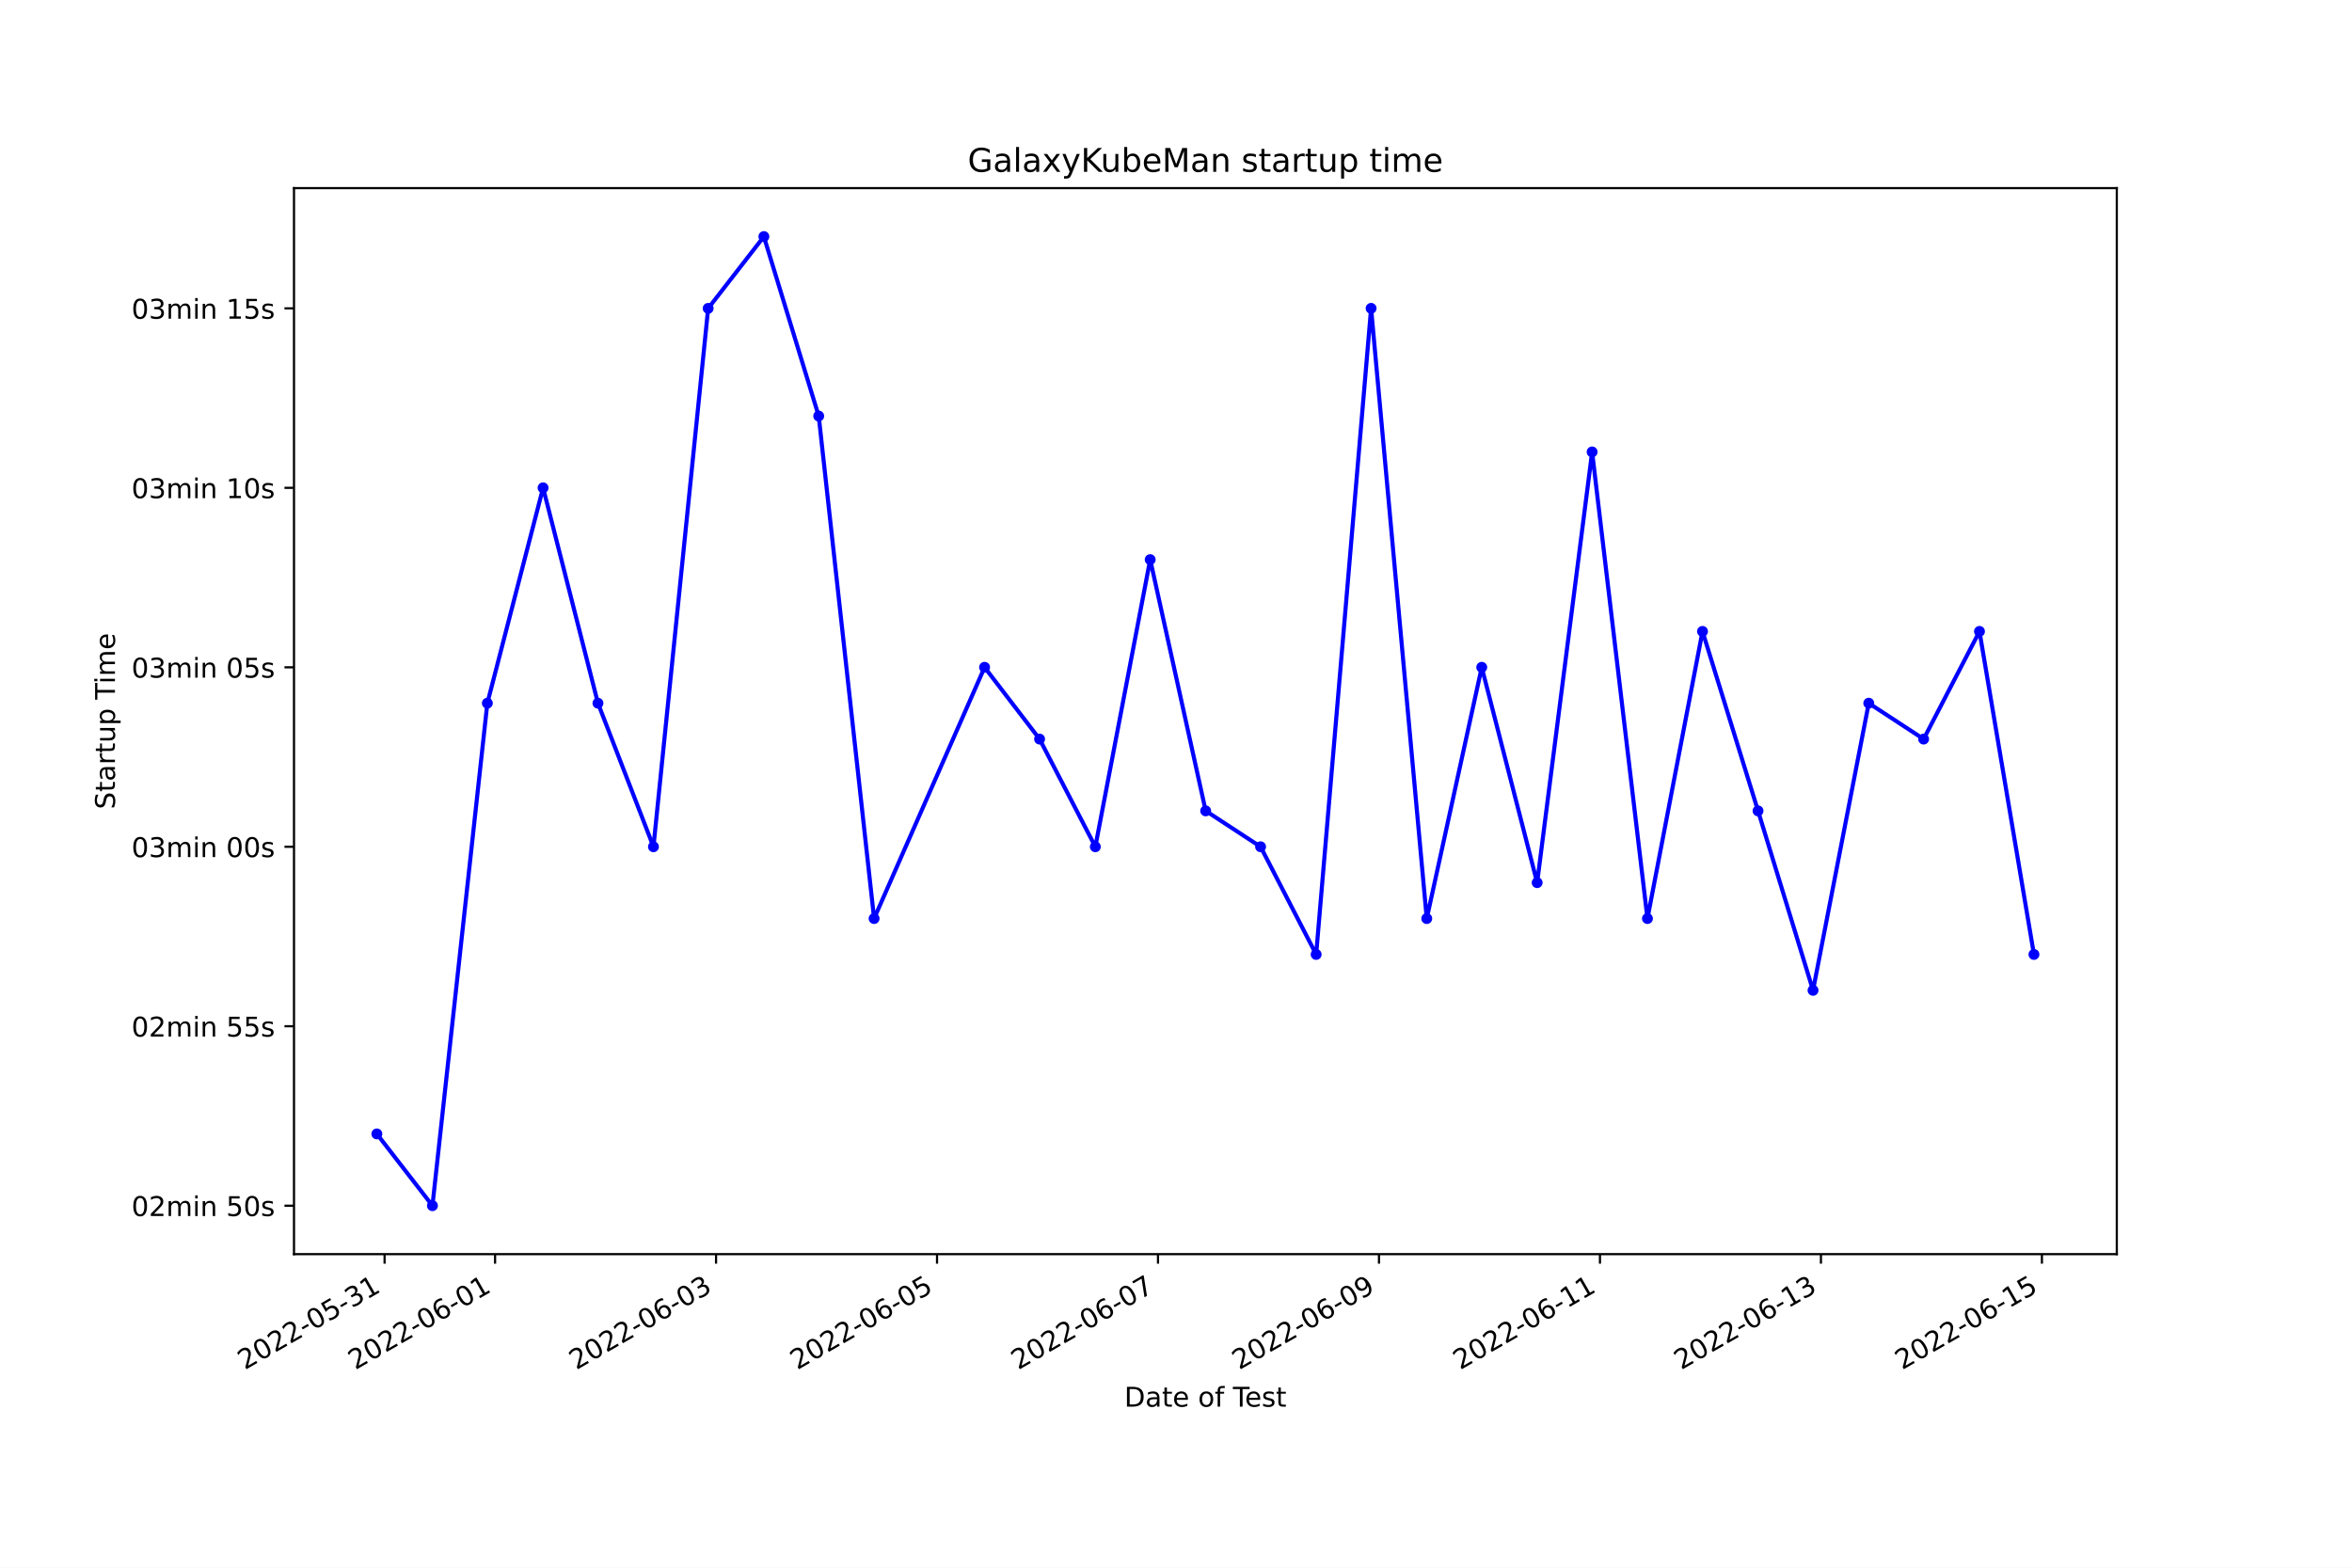
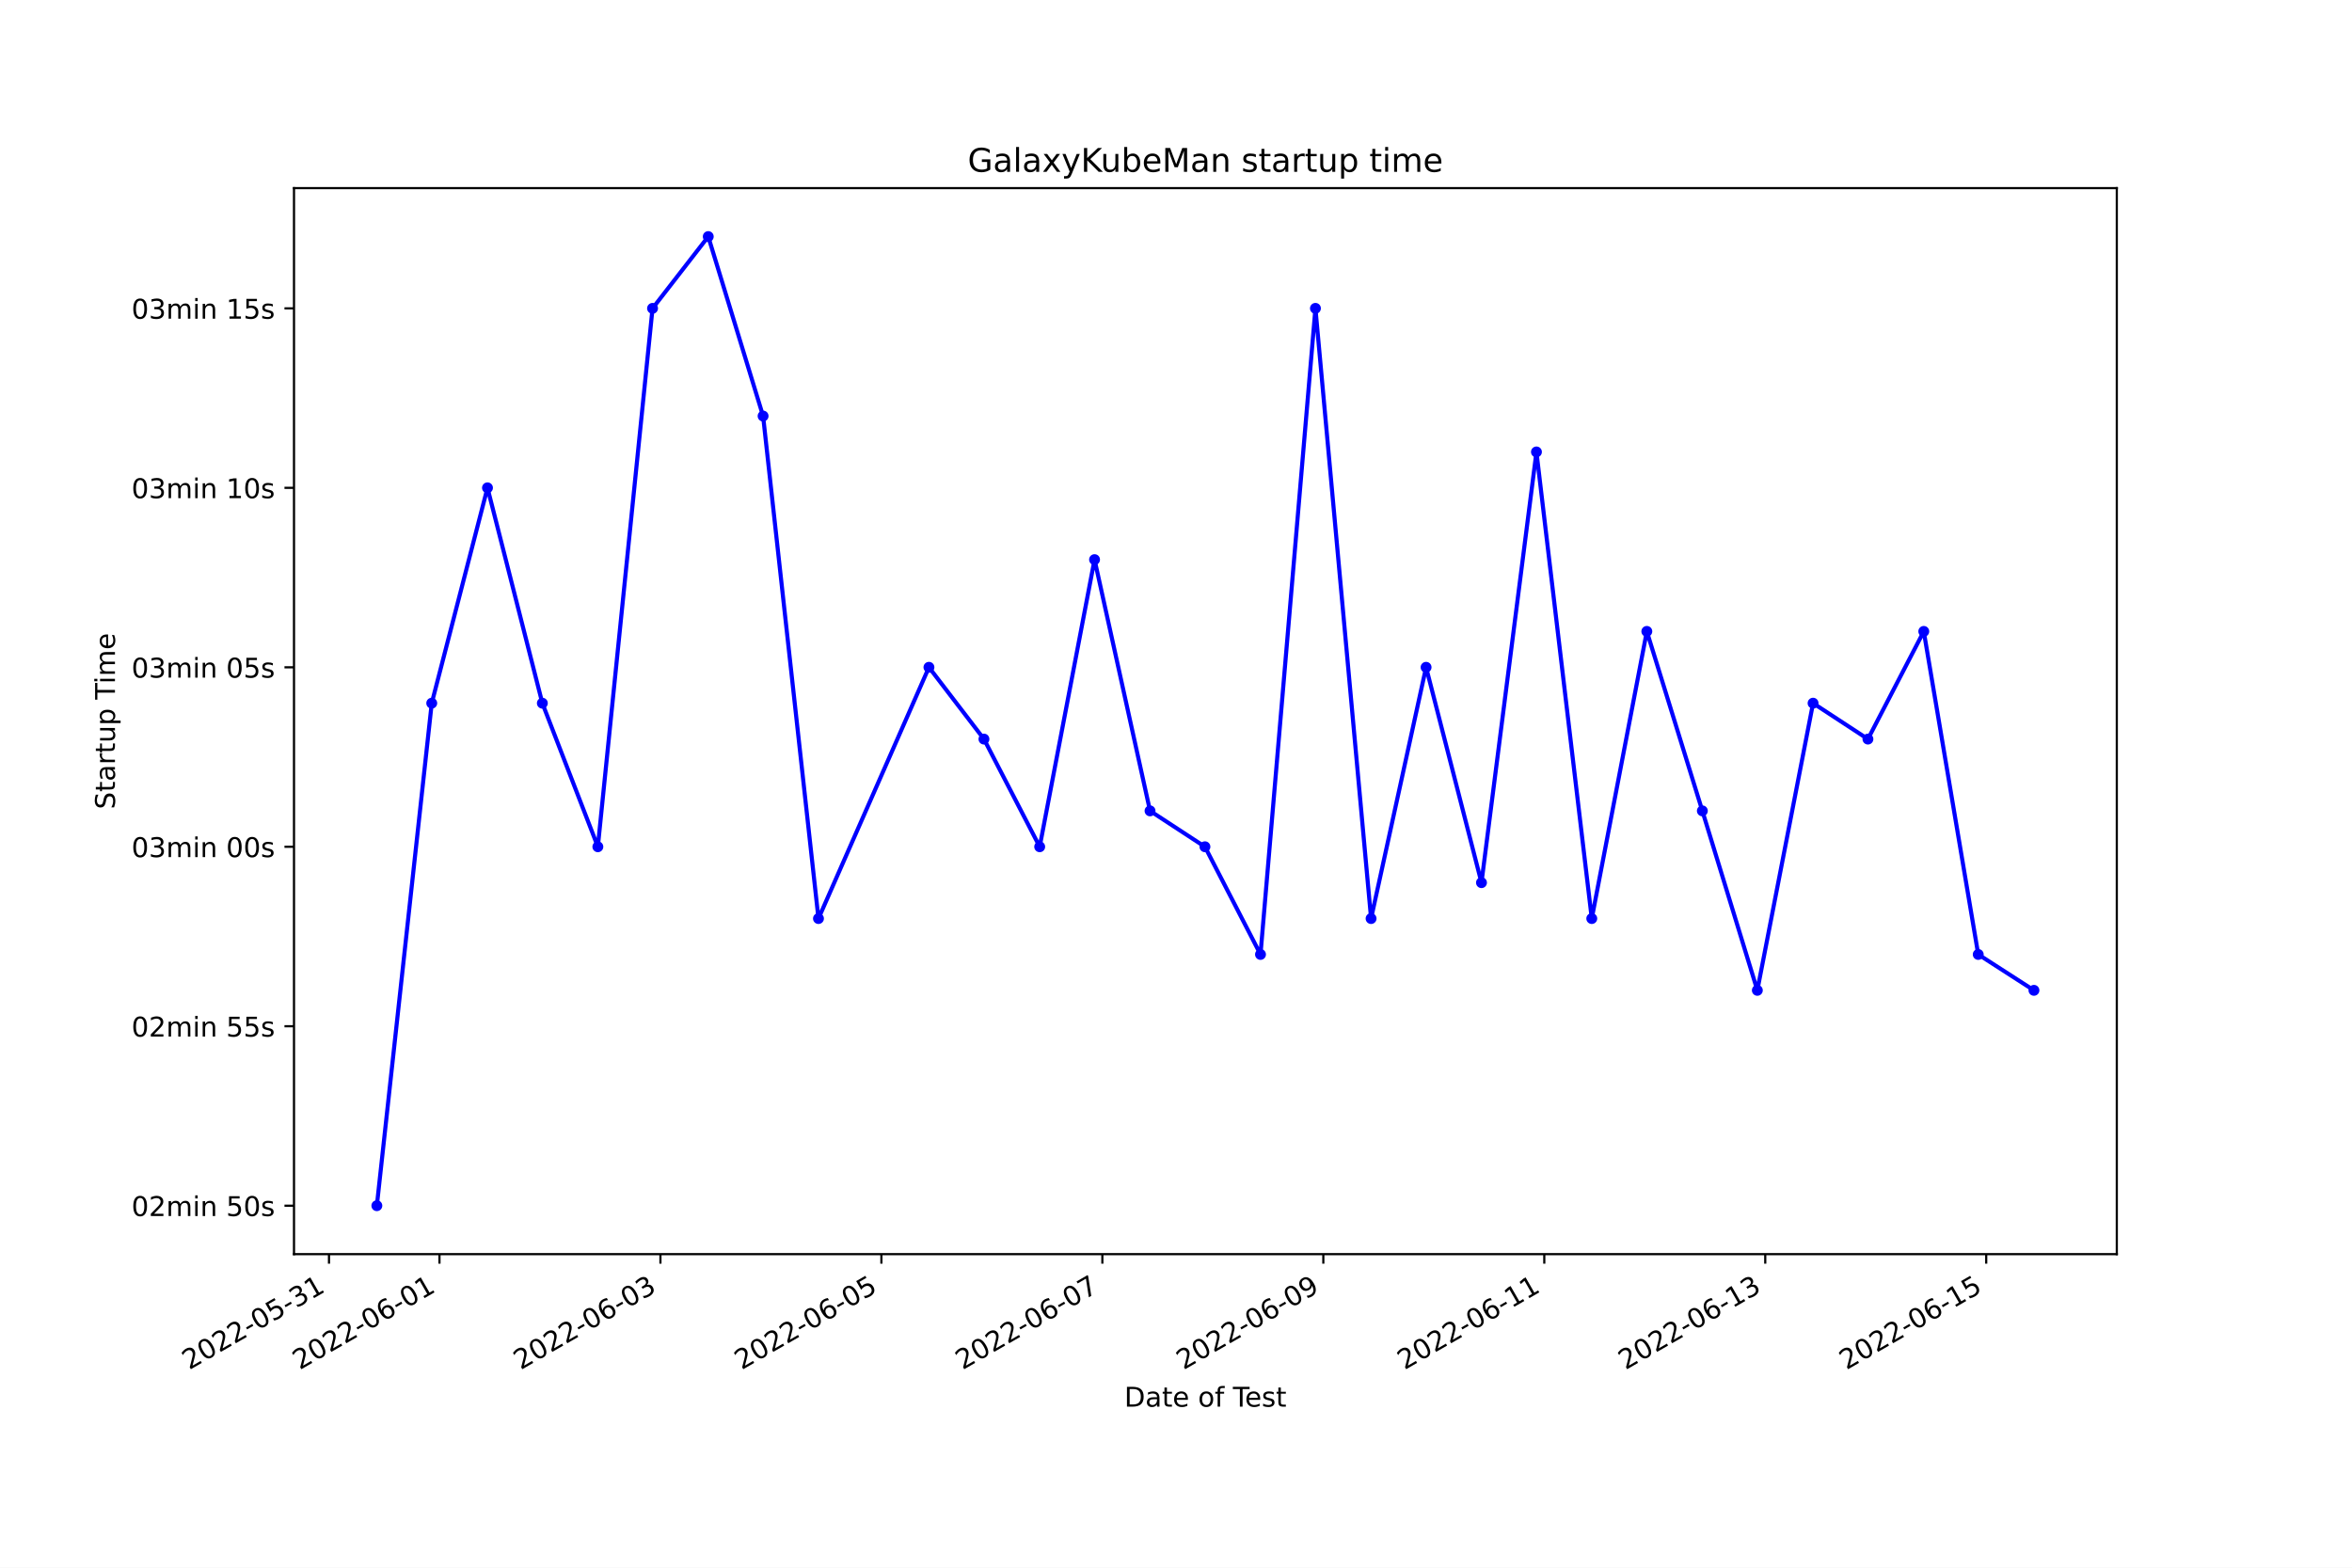
<svg xmlns="http://www.w3.org/2000/svg" xmlns:xlink="http://www.w3.org/1999/xlink" width="864pt" height="576pt" viewBox="0 0 864 576" version="1.1">
  <defs>
    <style type="text/css">*{stroke-linejoin: round; stroke-linecap: butt}</style>
  </defs>
  <g id="figure_1">
    <g id="patch_1">
      <path d="M 0 576  L 864 576  L 864 0  L 0 0  z " style="fill: #ffffff" />
    </g>
    <g id="axes_1">
      <g id="patch_2">
        <path d="M 108 460.8  L 777.6 460.8  L 777.6 69.12  L 108 69.12  z " style="fill: #ffffff" />
      </g>
      <g id="matplotlib.axis_1">
        <g id="xtick_1">
          <g id="line2d_1">
            <defs>
-               <path id="m16946f6163" d="M 0 0  L 0 3.5  " style="stroke: #000000; stroke-width: 0.8" />
+               <path id="m406ea14a01" d="M 0 0  L 0 3.5  " style="stroke: #000000; stroke-width: 0.8" />
            </defs>
            <g>
-               <use xlink:href="#m16946f6163" x="141.277" y="460.8" style="stroke: #000000; stroke-width: 0.8" />
+               <use xlink:href="#m406ea14a01" x="120.855" y="460.8" style="stroke: #000000; stroke-width: 0.8" />
            </g>
          </g>
          <g id="text_1">
-             <g transform="translate(89.90711 503.4383)rotate(-30)scale(0.1 -0.1)">
+             <g transform="translate(69.48528 503.4383)rotate(-30)scale(0.1 -0.1)">
              <defs>
                <path id="DejaVuSans-32" d="M 1228 531  L 3431 531  L 3431 0  L 469 0  L 469 531  Q 828 903 1448 1529  Q 2069 2156 2228 2338  Q 2531 2678 2651 2914  Q 2772 3150 2772 3378  Q 2772 3750 2511 3984  Q 2250 4219 1831 4219  Q 1534 4219 1204 4116  Q 875 4013 500 3803  L 500 4441  Q 881 4594 1212 4672  Q 1544 4750 1819 4750  Q 2544 4750 2975 4387  Q 3406 4025 3406 3419  Q 3406 3131 3298 2873  Q 3191 2616 2906 2266  Q 2828 2175 2409 1742  Q 1991 1309 1228 531  z " transform="scale(0.015625)" />
                <path id="DejaVuSans-30" d="M 2034 4250  Q 1547 4250 1301 3770  Q 1056 3291 1056 2328  Q 1056 1369 1301 889  Q 1547 409 2034 409  Q 2525 409 2770 889  Q 3016 1369 3016 2328  Q 3016 3291 2770 3770  Q 2525 4250 2034 4250  z M 2034 4750  Q 2819 4750 3233 4129  Q 3647 3509 3647 2328  Q 3647 1150 3233 529  Q 2819 -91 2034 -91  Q 1250 -91 836 529  Q 422 1150 422 2328  Q 422 3509 836 4129  Q 1250 4750 2034 4750  z " transform="scale(0.015625)" />
                <path id="DejaVuSans-2d" d="M 313 2009  L 1997 2009  L 1997 1497  L 313 1497  L 313 2009  z " transform="scale(0.015625)" />
                <path id="DejaVuSans-35" d="M 691 4666  L 3169 4666  L 3169 4134  L 1269 4134  L 1269 2991  Q 1406 3038 1543 3061  Q 1681 3084 1819 3084  Q 2600 3084 3056 2656  Q 3513 2228 3513 1497  Q 3513 744 3044 326  Q 2575 -91 1722 -91  Q 1428 -91 1123 -41  Q 819 9 494 109  L 494 744  Q 775 591 1075 516  Q 1375 441 1709 441  Q 2250 441 2565 725  Q 2881 1009 2881 1497  Q 2881 1984 2565 2268  Q 2250 2553 1709 2553  Q 1456 2553 1204 2497  Q 953 2441 691 2322  L 691 4666  z " transform="scale(0.015625)" />
                <path id="DejaVuSans-33" d="M 2597 2516  Q 3050 2419 3304 2112  Q 3559 1806 3559 1356  Q 3559 666 3084 287  Q 2609 -91 1734 -91  Q 1441 -91 1130 -33  Q 819 25 488 141  L 488 750  Q 750 597 1062 519  Q 1375 441 1716 441  Q 2309 441 2620 675  Q 2931 909 2931 1356  Q 2931 1769 2642 2001  Q 2353 2234 1838 2234  L 1294 2234  L 1294 2753  L 1863 2753  Q 2328 2753 2575 2939  Q 2822 3125 2822 3475  Q 2822 3834 2567 4026  Q 2313 4219 1838 4219  Q 1578 4219 1281 4162  Q 984 4106 628 3988  L 628 4550  Q 988 4650 1302 4700  Q 1616 4750 1894 4750  Q 2613 4750 3031 4423  Q 3450 4097 3450 3541  Q 3450 3153 3228 2886  Q 3006 2619 2597 2516  z " transform="scale(0.015625)" />
                <path id="DejaVuSans-31" d="M 794 531  L 1825 531  L 1825 4091  L 703 3866  L 703 4441  L 1819 4666  L 2450 4666  L 2450 531  L 3481 531  L 3481 0  L 794 0  L 794 531  z " transform="scale(0.015625)" />
              </defs>
              <use xlink:href="#DejaVuSans-32" />
              <use xlink:href="#DejaVuSans-30" x="63.623" />
              <use xlink:href="#DejaVuSans-32" x="127.246" />
              <use xlink:href="#DejaVuSans-32" x="190.869" />
              <use xlink:href="#DejaVuSans-2d" x="254.492" />
              <use xlink:href="#DejaVuSans-30" x="290.576" />
              <use xlink:href="#DejaVuSans-35" x="354.199" />
              <use xlink:href="#DejaVuSans-2d" x="417.822" />
              <use xlink:href="#DejaVuSans-33" x="453.906" />
              <use xlink:href="#DejaVuSans-31" x="517.529" />
            </g>
          </g>
        </g>
        <g id="xtick_2">
          <g id="line2d_2">
            <g>
-               <use xlink:href="#m16946f6163" x="181.864" y="460.8" style="stroke: #000000; stroke-width: 0.8" />
+               <use xlink:href="#m406ea14a01" x="161.44" y="460.8" style="stroke: #000000; stroke-width: 0.8" />
            </g>
          </g>
          <g id="text_2">
-             <g transform="translate(130.4948 503.4383)rotate(-30)scale(0.1 -0.1)">
+             <g transform="translate(110.0702 503.4383)rotate(-30)scale(0.1 -0.1)">
              <defs>
                <path id="DejaVuSans-36" d="M 2113 2584  Q 1688 2584 1439 2293  Q 1191 2003 1191 1497  Q 1191 994 1439 701  Q 1688 409 2113 409  Q 2538 409 2786 701  Q 3034 994 3034 1497  Q 3034 2003 2786 2293  Q 2538 2584 2113 2584  z M 3366 4563  L 3366 3988  Q 3128 4100 2886 4159  Q 2644 4219 2406 4219  Q 1781 4219 1451 3797  Q 1122 3375 1075 2522  Q 1259 2794 1537 2939  Q 1816 3084 2150 3084  Q 2853 3084 3261 2657  Q 3669 2231 3669 1497  Q 3669 778 3244 343  Q 2819 -91 2113 -91  Q 1303 -91 875 529  Q 447 1150 447 2328  Q 447 3434 972 4092  Q 1497 4750 2381 4750  Q 2619 4750 2861 4703  Q 3103 4656 3366 4563  z " transform="scale(0.015625)" />
              </defs>
              <use xlink:href="#DejaVuSans-32" />
              <use xlink:href="#DejaVuSans-30" x="63.623" />
              <use xlink:href="#DejaVuSans-32" x="127.246" />
              <use xlink:href="#DejaVuSans-32" x="190.869" />
              <use xlink:href="#DejaVuSans-2d" x="254.492" />
              <use xlink:href="#DejaVuSans-30" x="290.576" />
              <use xlink:href="#DejaVuSans-36" x="354.199" />
              <use xlink:href="#DejaVuSans-2d" x="417.822" />
              <use xlink:href="#DejaVuSans-30" x="453.906" />
              <use xlink:href="#DejaVuSans-31" x="517.529" />
            </g>
          </g>
        </g>
        <g id="xtick_3">
          <g id="line2d_3">
            <g>
-               <use xlink:href="#m16946f6163" x="263.04" y="460.8" style="stroke: #000000; stroke-width: 0.8" />
+               <use xlink:href="#m406ea14a01" x="242.609" y="460.8" style="stroke: #000000; stroke-width: 0.8" />
            </g>
          </g>
          <g id="text_3">
-             <g transform="translate(211.6702 503.4383)rotate(-30)scale(0.1 -0.1)">
+             <g transform="translate(191.24 503.4383)rotate(-30)scale(0.1 -0.1)">
              <use xlink:href="#DejaVuSans-32" />
              <use xlink:href="#DejaVuSans-30" x="63.623" />
              <use xlink:href="#DejaVuSans-32" x="127.246" />
              <use xlink:href="#DejaVuSans-32" x="190.869" />
              <use xlink:href="#DejaVuSans-2d" x="254.492" />
              <use xlink:href="#DejaVuSans-30" x="290.576" />
              <use xlink:href="#DejaVuSans-36" x="354.199" />
              <use xlink:href="#DejaVuSans-2d" x="417.822" />
              <use xlink:href="#DejaVuSans-30" x="453.906" />
              <use xlink:href="#DejaVuSans-33" x="517.529" />
            </g>
          </g>
        </g>
        <g id="xtick_4">
          <g id="line2d_4">
            <g>
-               <use xlink:href="#m16946f6163" x="344.215" y="460.8" style="stroke: #000000; stroke-width: 0.8" />
+               <use xlink:href="#m406ea14a01" x="323.779" y="460.8" style="stroke: #000000; stroke-width: 0.8" />
            </g>
          </g>
          <g id="text_4">
-             <g transform="translate(292.8456 503.4383)rotate(-30)scale(0.1 -0.1)">
+             <g transform="translate(272.4099 503.4383)rotate(-30)scale(0.1 -0.1)">
              <use xlink:href="#DejaVuSans-32" />
              <use xlink:href="#DejaVuSans-30" x="63.623" />
              <use xlink:href="#DejaVuSans-32" x="127.246" />
              <use xlink:href="#DejaVuSans-32" x="190.869" />
              <use xlink:href="#DejaVuSans-2d" x="254.492" />
              <use xlink:href="#DejaVuSans-30" x="290.576" />
              <use xlink:href="#DejaVuSans-36" x="354.199" />
              <use xlink:href="#DejaVuSans-2d" x="417.822" />
              <use xlink:href="#DejaVuSans-30" x="453.906" />
              <use xlink:href="#DejaVuSans-35" x="517.529" />
            </g>
          </g>
        </g>
        <g id="xtick_5">
          <g id="line2d_5">
            <g>
-               <use xlink:href="#m16946f6163" x="425.391" y="460.8" style="stroke: #000000; stroke-width: 0.8" />
+               <use xlink:href="#m406ea14a01" x="404.949" y="460.8" style="stroke: #000000; stroke-width: 0.8" />
            </g>
          </g>
          <g id="text_5">
-             <g transform="translate(374.0211 503.4383)rotate(-30)scale(0.1 -0.1)">
+             <g transform="translate(353.5797 503.4383)rotate(-30)scale(0.1 -0.1)">
              <defs>
                <path id="DejaVuSans-37" d="M 525 4666  L 3525 4666  L 3525 4397  L 1831 0  L 1172 0  L 2766 4134  L 525 4134  L 525 4666  z " transform="scale(0.015625)" />
              </defs>
              <use xlink:href="#DejaVuSans-32" />
              <use xlink:href="#DejaVuSans-30" x="63.623" />
              <use xlink:href="#DejaVuSans-32" x="127.246" />
              <use xlink:href="#DejaVuSans-32" x="190.869" />
              <use xlink:href="#DejaVuSans-2d" x="254.492" />
              <use xlink:href="#DejaVuSans-30" x="290.576" />
              <use xlink:href="#DejaVuSans-36" x="354.199" />
              <use xlink:href="#DejaVuSans-2d" x="417.822" />
              <use xlink:href="#DejaVuSans-30" x="453.906" />
              <use xlink:href="#DejaVuSans-37" x="517.529" />
            </g>
          </g>
        </g>
        <g id="xtick_6">
          <g id="line2d_6">
            <g>
-               <use xlink:href="#m16946f6163" x="506.566" y="460.8" style="stroke: #000000; stroke-width: 0.8" />
+               <use xlink:href="#m406ea14a01" x="486.119" y="460.8" style="stroke: #000000; stroke-width: 0.8" />
            </g>
          </g>
          <g id="text_6">
-             <g transform="translate(455.1965 503.4383)rotate(-30)scale(0.1 -0.1)">
+             <g transform="translate(434.7495 503.4383)rotate(-30)scale(0.1 -0.1)">
              <defs>
                <path id="DejaVuSans-39" d="M 703 97  L 703 672  Q 941 559 1184 500  Q 1428 441 1663 441  Q 2288 441 2617 861  Q 2947 1281 2994 2138  Q 2813 1869 2534 1725  Q 2256 1581 1919 1581  Q 1219 1581 811 2004  Q 403 2428 403 3163  Q 403 3881 828 4315  Q 1253 4750 1959 4750  Q 2769 4750 3195 4129  Q 3622 3509 3622 2328  Q 3622 1225 3098 567  Q 2575 -91 1691 -91  Q 1453 -91 1209 -44  Q 966 3 703 97  z M 1959 2075  Q 2384 2075 2632 2365  Q 2881 2656 2881 3163  Q 2881 3666 2632 3958  Q 2384 4250 1959 4250  Q 1534 4250 1286 3958  Q 1038 3666 1038 3163  Q 1038 2656 1286 2365  Q 1534 2075 1959 2075  z " transform="scale(0.015625)" />
              </defs>
              <use xlink:href="#DejaVuSans-32" />
              <use xlink:href="#DejaVuSans-30" x="63.623" />
              <use xlink:href="#DejaVuSans-32" x="127.246" />
              <use xlink:href="#DejaVuSans-32" x="190.869" />
              <use xlink:href="#DejaVuSans-2d" x="254.492" />
              <use xlink:href="#DejaVuSans-30" x="290.576" />
              <use xlink:href="#DejaVuSans-36" x="354.199" />
              <use xlink:href="#DejaVuSans-2d" x="417.822" />
              <use xlink:href="#DejaVuSans-30" x="453.906" />
              <use xlink:href="#DejaVuSans-39" x="517.529" />
            </g>
          </g>
        </g>
        <g id="xtick_7">
          <g id="line2d_7">
            <g>
-               <use xlink:href="#m16946f6163" x="587.741" y="460.8" style="stroke: #000000; stroke-width: 0.8" />
+               <use xlink:href="#m406ea14a01" x="567.289" y="460.8" style="stroke: #000000; stroke-width: 0.8" />
            </g>
          </g>
          <g id="text_7">
-             <g transform="translate(536.3719 503.4383)rotate(-30)scale(0.1 -0.1)">
+             <g transform="translate(515.9194 503.4383)rotate(-30)scale(0.1 -0.1)">
              <use xlink:href="#DejaVuSans-32" />
              <use xlink:href="#DejaVuSans-30" x="63.623" />
              <use xlink:href="#DejaVuSans-32" x="127.246" />
              <use xlink:href="#DejaVuSans-32" x="190.869" />
              <use xlink:href="#DejaVuSans-2d" x="254.492" />
              <use xlink:href="#DejaVuSans-30" x="290.576" />
              <use xlink:href="#DejaVuSans-36" x="354.199" />
              <use xlink:href="#DejaVuSans-2d" x="417.822" />
              <use xlink:href="#DejaVuSans-31" x="453.906" />
              <use xlink:href="#DejaVuSans-31" x="517.529" />
            </g>
          </g>
        </g>
        <g id="xtick_8">
          <g id="line2d_8">
            <g>
-               <use xlink:href="#m16946f6163" x="668.917" y="460.8" style="stroke: #000000; stroke-width: 0.8" />
+               <use xlink:href="#m406ea14a01" x="648.459" y="460.8" style="stroke: #000000; stroke-width: 0.8" />
            </g>
          </g>
          <g id="text_8">
-             <g transform="translate(617.5473 503.4383)rotate(-30)scale(0.1 -0.1)">
+             <g transform="translate(597.0892 503.4383)rotate(-30)scale(0.1 -0.1)">
              <use xlink:href="#DejaVuSans-32" />
              <use xlink:href="#DejaVuSans-30" x="63.623" />
              <use xlink:href="#DejaVuSans-32" x="127.246" />
              <use xlink:href="#DejaVuSans-32" x="190.869" />
              <use xlink:href="#DejaVuSans-2d" x="254.492" />
              <use xlink:href="#DejaVuSans-30" x="290.576" />
              <use xlink:href="#DejaVuSans-36" x="354.199" />
              <use xlink:href="#DejaVuSans-2d" x="417.822" />
              <use xlink:href="#DejaVuSans-31" x="453.906" />
              <use xlink:href="#DejaVuSans-33" x="517.529" />
            </g>
          </g>
        </g>
        <g id="xtick_9">
          <g id="line2d_9">
            <g>
-               <use xlink:href="#m16946f6163" x="750.092" y="460.8" style="stroke: #000000; stroke-width: 0.8" />
+               <use xlink:href="#m406ea14a01" x="729.629" y="460.8" style="stroke: #000000; stroke-width: 0.8" />
            </g>
          </g>
          <g id="text_9">
-             <g transform="translate(698.7227 503.4383)rotate(-30)scale(0.1 -0.1)">
+             <g transform="translate(678.2591 503.4383)rotate(-30)scale(0.1 -0.1)">
              <use xlink:href="#DejaVuSans-32" />
              <use xlink:href="#DejaVuSans-30" x="63.623" />
              <use xlink:href="#DejaVuSans-32" x="127.246" />
              <use xlink:href="#DejaVuSans-32" x="190.869" />
              <use xlink:href="#DejaVuSans-2d" x="254.492" />
              <use xlink:href="#DejaVuSans-30" x="290.576" />
              <use xlink:href="#DejaVuSans-36" x="354.199" />
              <use xlink:href="#DejaVuSans-2d" x="417.822" />
              <use xlink:href="#DejaVuSans-31" x="453.906" />
              <use xlink:href="#DejaVuSans-35" x="517.529" />
            </g>
          </g>
        </g>
        <g id="text_10">
          <g transform="translate(413.0063 516.8378)scale(0.1 -0.1)">
            <defs>
              <path id="DejaVuSans-44" d="M 1259 4147  L 1259 519  L 2022 519  Q 2988 519 3436 956  Q 3884 1394 3884 2338  Q 3884 3275 3436 3711  Q 2988 4147 2022 4147  L 1259 4147  z M 628 4666  L 1925 4666  Q 3281 4666 3915 4102  Q 4550 3538 4550 2338  Q 4550 1131 3912 565  Q 3275 0 1925 0  L 628 0  L 628 4666  z " transform="scale(0.015625)" />
              <path id="DejaVuSans-61" d="M 2194 1759  Q 1497 1759 1228 1600  Q 959 1441 959 1056  Q 959 750 1161 570  Q 1363 391 1709 391  Q 2188 391 2477 730  Q 2766 1069 2766 1631  L 2766 1759  L 2194 1759  z M 3341 1997  L 3341 0  L 2766 0  L 2766 531  Q 2569 213 2275 61  Q 1981 -91 1556 -91  Q 1019 -91 701 211  Q 384 513 384 1019  Q 384 1609 779 1909  Q 1175 2209 1959 2209  L 2766 2209  L 2766 2266  Q 2766 2663 2505 2880  Q 2244 3097 1772 3097  Q 1472 3097 1187 3025  Q 903 2953 641 2809  L 641 3341  Q 956 3463 1253 3523  Q 1550 3584 1831 3584  Q 2591 3584 2966 3190  Q 3341 2797 3341 1997  z " transform="scale(0.015625)" />
              <path id="DejaVuSans-74" d="M 1172 4494  L 1172 3500  L 2356 3500  L 2356 3053  L 1172 3053  L 1172 1153  Q 1172 725 1289 603  Q 1406 481 1766 481  L 2356 481  L 2356 0  L 1766 0  Q 1100 0 847 248  Q 594 497 594 1153  L 594 3053  L 172 3053  L 172 3500  L 594 3500  L 594 4494  L 1172 4494  z " transform="scale(0.015625)" />
              <path id="DejaVuSans-65" d="M 3597 1894  L 3597 1613  L 953 1613  Q 991 1019 1311 708  Q 1631 397 2203 397  Q 2534 397 2845 478  Q 3156 559 3463 722  L 3463 178  Q 3153 47 2828 -22  Q 2503 -91 2169 -91  Q 1331 -91 842 396  Q 353 884 353 1716  Q 353 2575 817 3079  Q 1281 3584 2069 3584  Q 2775 3584 3186 3129  Q 3597 2675 3597 1894  z M 3022 2063  Q 3016 2534 2758 2815  Q 2500 3097 2075 3097  Q 1594 3097 1305 2825  Q 1016 2553 972 2059  L 3022 2063  z " transform="scale(0.015625)" />
              <path id="DejaVuSans-20" transform="scale(0.015625)" />
              <path id="DejaVuSans-6f" d="M 1959 3097  Q 1497 3097 1228 2736  Q 959 2375 959 1747  Q 959 1119 1226 758  Q 1494 397 1959 397  Q 2419 397 2687 759  Q 2956 1122 2956 1747  Q 2956 2369 2687 2733  Q 2419 3097 1959 3097  z M 1959 3584  Q 2709 3584 3137 3096  Q 3566 2609 3566 1747  Q 3566 888 3137 398  Q 2709 -91 1959 -91  Q 1206 -91 779 398  Q 353 888 353 1747  Q 353 2609 779 3096  Q 1206 3584 1959 3584  z " transform="scale(0.015625)" />
              <path id="DejaVuSans-66" d="M 2375 4863  L 2375 4384  L 1825 4384  Q 1516 4384 1395 4259  Q 1275 4134 1275 3809  L 1275 3500  L 2222 3500  L 2222 3053  L 1275 3053  L 1275 0  L 697 0  L 697 3053  L 147 3053  L 147 3500  L 697 3500  L 697 3744  Q 697 4328 969 4595  Q 1241 4863 1831 4863  L 2375 4863  z " transform="scale(0.015625)" />
              <path id="DejaVuSans-54" d="M -19 4666  L 3928 4666  L 3928 4134  L 2272 4134  L 2272 0  L 1638 0  L 1638 4134  L -19 4134  L -19 4666  z " transform="scale(0.015625)" />
              <path id="DejaVuSans-73" d="M 2834 3397  L 2834 2853  Q 2591 2978 2328 3040  Q 2066 3103 1784 3103  Q 1356 3103 1142 2972  Q 928 2841 928 2578  Q 928 2378 1081 2264  Q 1234 2150 1697 2047  L 1894 2003  Q 2506 1872 2764 1633  Q 3022 1394 3022 966  Q 3022 478 2636 193  Q 2250 -91 1575 -91  Q 1294 -91 989 -36  Q 684 19 347 128  L 347 722  Q 666 556 975 473  Q 1284 391 1588 391  Q 1994 391 2212 530  Q 2431 669 2431 922  Q 2431 1156 2273 1281  Q 2116 1406 1581 1522  L 1381 1569  Q 847 1681 609 1914  Q 372 2147 372 2553  Q 372 3047 722 3315  Q 1072 3584 1716 3584  Q 2034 3584 2315 3537  Q 2597 3491 2834 3397  z " transform="scale(0.015625)" />
            </defs>
            <use xlink:href="#DejaVuSans-44" />
            <use xlink:href="#DejaVuSans-61" x="77.002" />
            <use xlink:href="#DejaVuSans-74" x="138.281" />
            <use xlink:href="#DejaVuSans-65" x="177.49" />
            <use xlink:href="#DejaVuSans-20" x="239.014" />
            <use xlink:href="#DejaVuSans-6f" x="270.801" />
            <use xlink:href="#DejaVuSans-66" x="331.982" />
            <use xlink:href="#DejaVuSans-20" x="367.188" />
            <use xlink:href="#DejaVuSans-54" x="398.975" />
            <use xlink:href="#DejaVuSans-65" x="443.059" />
            <use xlink:href="#DejaVuSans-73" x="504.582" />
            <use xlink:href="#DejaVuSans-74" x="556.682" />
          </g>
        </g>
      </g>
      <g id="matplotlib.axis_2">
        <g id="ytick_1">
          <g id="line2d_10">
            <defs>
-               <path id="m7885754af9" d="M 0 0  L -3.5 0  " style="stroke: #000000; stroke-width: 0.8" />
+               <path id="me4b16d899f" d="M 0 0  L -3.5 0  " style="stroke: #000000; stroke-width: 0.8" />
            </defs>
            <g>
-               <use xlink:href="#m7885754af9" x="108" y="442.996" style="stroke: #000000; stroke-width: 0.8" />
+               <use xlink:href="#me4b16d899f" x="108" y="442.996" style="stroke: #000000; stroke-width: 0.8" />
            </g>
          </g>
          <g id="text_11">
            <g transform="translate(48.30625 446.7956)scale(0.1 -0.1)">
              <defs>
                <path id="DejaVuSans-6d" d="M 3328 2828  Q 3544 3216 3844 3400  Q 4144 3584 4550 3584  Q 5097 3584 5394 3201  Q 5691 2819 5691 2113  L 5691 0  L 5113 0  L 5113 2094  Q 5113 2597 4934 2840  Q 4756 3084 4391 3084  Q 3944 3084 3684 2787  Q 3425 2491 3425 1978  L 3425 0  L 2847 0  L 2847 2094  Q 2847 2600 2669 2842  Q 2491 3084 2119 3084  Q 1678 3084 1418 2786  Q 1159 2488 1159 1978  L 1159 0  L 581 0  L 581 3500  L 1159 3500  L 1159 2956  Q 1356 3278 1631 3431  Q 1906 3584 2284 3584  Q 2666 3584 2933 3390  Q 3200 3197 3328 2828  z " transform="scale(0.015625)" />
                <path id="DejaVuSans-69" d="M 603 3500  L 1178 3500  L 1178 0  L 603 0  L 603 3500  z M 603 4863  L 1178 4863  L 1178 4134  L 603 4134  L 603 4863  z " transform="scale(0.015625)" />
                <path id="DejaVuSans-6e" d="M 3513 2113  L 3513 0  L 2938 0  L 2938 2094  Q 2938 2591 2744 2837  Q 2550 3084 2163 3084  Q 1697 3084 1428 2787  Q 1159 2491 1159 1978  L 1159 0  L 581 0  L 581 3500  L 1159 3500  L 1159 2956  Q 1366 3272 1645 3428  Q 1925 3584 2291 3584  Q 2894 3584 3203 3211  Q 3513 2838 3513 2113  z " transform="scale(0.015625)" />
              </defs>
              <use xlink:href="#DejaVuSans-30" />
              <use xlink:href="#DejaVuSans-32" x="63.623" />
              <use xlink:href="#DejaVuSans-6d" x="127.246" />
              <use xlink:href="#DejaVuSans-69" x="224.658" />
              <use xlink:href="#DejaVuSans-6e" x="252.441" />
              <use xlink:href="#DejaVuSans-20" x="315.82" />
              <use xlink:href="#DejaVuSans-35" x="347.607" />
              <use xlink:href="#DejaVuSans-30" x="411.23" />
              <use xlink:href="#DejaVuSans-73" x="474.854" />
            </g>
          </g>
        </g>
        <g id="ytick_2">
          <g id="line2d_11">
            <g>
-               <use xlink:href="#m7885754af9" x="108" y="377.057" style="stroke: #000000; stroke-width: 0.8" />
+               <use xlink:href="#me4b16d899f" x="108" y="377.057" style="stroke: #000000; stroke-width: 0.8" />
            </g>
          </g>
          <g id="text_12">
            <g transform="translate(48.30625 380.8562)scale(0.1 -0.1)">
              <use xlink:href="#DejaVuSans-30" />
              <use xlink:href="#DejaVuSans-32" x="63.623" />
              <use xlink:href="#DejaVuSans-6d" x="127.246" />
              <use xlink:href="#DejaVuSans-69" x="224.658" />
              <use xlink:href="#DejaVuSans-6e" x="252.441" />
              <use xlink:href="#DejaVuSans-20" x="315.82" />
              <use xlink:href="#DejaVuSans-35" x="347.607" />
              <use xlink:href="#DejaVuSans-35" x="411.23" />
              <use xlink:href="#DejaVuSans-73" x="474.854" />
            </g>
          </g>
        </g>
        <g id="ytick_3">
          <g id="line2d_12">
            <g>
-               <use xlink:href="#m7885754af9" x="108" y="311.118" style="stroke: #000000; stroke-width: 0.8" />
+               <use xlink:href="#me4b16d899f" x="108" y="311.118" style="stroke: #000000; stroke-width: 0.8" />
            </g>
          </g>
          <g id="text_13">
            <g transform="translate(48.30625 314.9168)scale(0.1 -0.1)">
              <use xlink:href="#DejaVuSans-30" />
              <use xlink:href="#DejaVuSans-33" x="63.623" />
              <use xlink:href="#DejaVuSans-6d" x="127.246" />
              <use xlink:href="#DejaVuSans-69" x="224.658" />
              <use xlink:href="#DejaVuSans-6e" x="252.441" />
              <use xlink:href="#DejaVuSans-20" x="315.82" />
              <use xlink:href="#DejaVuSans-30" x="347.607" />
              <use xlink:href="#DejaVuSans-30" x="411.23" />
              <use xlink:href="#DejaVuSans-73" x="474.854" />
            </g>
          </g>
        </g>
        <g id="ytick_4">
          <g id="line2d_13">
            <g>
-               <use xlink:href="#m7885754af9" x="108" y="245.178" style="stroke: #000000; stroke-width: 0.8" />
+               <use xlink:href="#me4b16d899f" x="108" y="245.178" style="stroke: #000000; stroke-width: 0.8" />
            </g>
          </g>
          <g id="text_14">
            <g transform="translate(48.30625 248.9774)scale(0.1 -0.1)">
              <use xlink:href="#DejaVuSans-30" />
              <use xlink:href="#DejaVuSans-33" x="63.623" />
              <use xlink:href="#DejaVuSans-6d" x="127.246" />
              <use xlink:href="#DejaVuSans-69" x="224.658" />
              <use xlink:href="#DejaVuSans-6e" x="252.441" />
              <use xlink:href="#DejaVuSans-20" x="315.82" />
              <use xlink:href="#DejaVuSans-30" x="347.607" />
              <use xlink:href="#DejaVuSans-35" x="411.23" />
              <use xlink:href="#DejaVuSans-73" x="474.854" />
            </g>
          </g>
        </g>
        <g id="ytick_5">
          <g id="line2d_14">
            <g>
-               <use xlink:href="#m7885754af9" x="108" y="179.239" style="stroke: #000000; stroke-width: 0.8" />
+               <use xlink:href="#me4b16d899f" x="108" y="179.239" style="stroke: #000000; stroke-width: 0.8" />
            </g>
          </g>
          <g id="text_15">
            <g transform="translate(48.30625 183.038)scale(0.1 -0.1)">
              <use xlink:href="#DejaVuSans-30" />
              <use xlink:href="#DejaVuSans-33" x="63.623" />
              <use xlink:href="#DejaVuSans-6d" x="127.246" />
              <use xlink:href="#DejaVuSans-69" x="224.658" />
              <use xlink:href="#DejaVuSans-6e" x="252.441" />
              <use xlink:href="#DejaVuSans-20" x="315.82" />
              <use xlink:href="#DejaVuSans-31" x="347.607" />
              <use xlink:href="#DejaVuSans-30" x="411.23" />
              <use xlink:href="#DejaVuSans-73" x="474.854" />
            </g>
          </g>
        </g>
        <g id="ytick_6">
          <g id="line2d_15">
            <g>
-               <use xlink:href="#m7885754af9" x="108" y="113.299" style="stroke: #000000; stroke-width: 0.8" />
+               <use xlink:href="#me4b16d899f" x="108" y="113.299" style="stroke: #000000; stroke-width: 0.8" />
            </g>
          </g>
          <g id="text_16">
            <g transform="translate(48.30625 117.0986)scale(0.1 -0.1)">
              <use xlink:href="#DejaVuSans-30" />
              <use xlink:href="#DejaVuSans-33" x="63.623" />
              <use xlink:href="#DejaVuSans-6d" x="127.246" />
              <use xlink:href="#DejaVuSans-69" x="224.658" />
              <use xlink:href="#DejaVuSans-6e" x="252.441" />
              <use xlink:href="#DejaVuSans-20" x="315.82" />
              <use xlink:href="#DejaVuSans-31" x="347.607" />
              <use xlink:href="#DejaVuSans-35" x="411.23" />
              <use xlink:href="#DejaVuSans-73" x="474.854" />
            </g>
          </g>
        </g>
        <g id="text_17">
          <g transform="translate(42.22656 297.3397)rotate(-90)scale(0.1 -0.1)">
            <defs>
              <path id="DejaVuSans-53" d="M 3425 4513  L 3425 3897  Q 3066 4069 2747 4153  Q 2428 4238 2131 4238  Q 1616 4238 1336 4038  Q 1056 3838 1056 3469  Q 1056 3159 1242 3001  Q 1428 2844 1947 2747  L 2328 2669  Q 3034 2534 3370 2195  Q 3706 1856 3706 1288  Q 3706 609 3251 259  Q 2797 -91 1919 -91  Q 1588 -91 1214 -16  Q 841 59 441 206  L 441 856  Q 825 641 1194 531  Q 1563 422 1919 422  Q 2459 422 2753 634  Q 3047 847 3047 1241  Q 3047 1584 2836 1778  Q 2625 1972 2144 2069  L 1759 2144  Q 1053 2284 737 2584  Q 422 2884 422 3419  Q 422 4038 858 4394  Q 1294 4750 2059 4750  Q 2388 4750 2728 4690  Q 3069 4631 3425 4513  z " transform="scale(0.015625)" />
              <path id="DejaVuSans-72" d="M 2631 2963  Q 2534 3019 2420 3045  Q 2306 3072 2169 3072  Q 1681 3072 1420 2755  Q 1159 2438 1159 1844  L 1159 0  L 581 0  L 581 3500  L 1159 3500  L 1159 2956  Q 1341 3275 1631 3429  Q 1922 3584 2338 3584  Q 2397 3584 2469 3576  Q 2541 3569 2628 3553  L 2631 2963  z " transform="scale(0.015625)" />
              <path id="DejaVuSans-75" d="M 544 1381  L 544 3500  L 1119 3500  L 1119 1403  Q 1119 906 1312 657  Q 1506 409 1894 409  Q 2359 409 2629 706  Q 2900 1003 2900 1516  L 2900 3500  L 3475 3500  L 3475 0  L 2900 0  L 2900 538  Q 2691 219 2414 64  Q 2138 -91 1772 -91  Q 1169 -91 856 284  Q 544 659 544 1381  z M 1991 3584  L 1991 3584  z " transform="scale(0.015625)" />
              <path id="DejaVuSans-70" d="M 1159 525  L 1159 -1331  L 581 -1331  L 581 3500  L 1159 3500  L 1159 2969  Q 1341 3281 1617 3432  Q 1894 3584 2278 3584  Q 2916 3584 3314 3078  Q 3713 2572 3713 1747  Q 3713 922 3314 415  Q 2916 -91 2278 -91  Q 1894 -91 1617 61  Q 1341 213 1159 525  z M 3116 1747  Q 3116 2381 2855 2742  Q 2594 3103 2138 3103  Q 1681 3103 1420 2742  Q 1159 2381 1159 1747  Q 1159 1113 1420 752  Q 1681 391 2138 391  Q 2594 391 2855 752  Q 3116 1113 3116 1747  z " transform="scale(0.015625)" />
            </defs>
            <use xlink:href="#DejaVuSans-53" />
            <use xlink:href="#DejaVuSans-74" x="63.477" />
            <use xlink:href="#DejaVuSans-61" x="102.686" />
            <use xlink:href="#DejaVuSans-72" x="163.965" />
            <use xlink:href="#DejaVuSans-74" x="205.078" />
            <use xlink:href="#DejaVuSans-75" x="244.287" />
            <use xlink:href="#DejaVuSans-70" x="307.666" />
            <use xlink:href="#DejaVuSans-20" x="371.143" />
            <use xlink:href="#DejaVuSans-54" x="402.93" />
            <use xlink:href="#DejaVuSans-69" x="460.889" />
            <use xlink:href="#DejaVuSans-6d" x="488.672" />
            <use xlink:href="#DejaVuSans-65" x="586.084" />
          </g>
        </g>
      </g>
      <g id="line2d_16">
-         <path d="M 747.164 350.681  L 727.155 231.99  L 706.636 271.554  L 686.486 258.366  L 666.011 363.869  L 645.81 297.93  L 625.412 231.99  L 605.187 337.493  L 584.862 166.051  L 564.669 324.305  L 544.315 245.178  L 524.11 337.493  L 503.669 113.299  L 483.486 350.681  L 463.074 311.118  L 442.905 297.93  L 422.52 205.615  L 402.367 311.118  L 381.887 271.554  L 361.681 245.178  L 321.097 337.493  L 300.752 152.863  L 280.607 86.924  L 260.142 113.299  L 240.049 311.118  L 219.657 258.366  L 199.502 179.239  L 179.024 258.366  L 158.859 442.996  L 138.436 416.621  " clip-path="url(#p5028a9672b)" style="fill: none; stroke: #0000ff; stroke-width: 1.5; stroke-linecap: square" />
+         <path d="M 747.164 363.869  L 726.7 350.681  L 706.693 231.99  L 686.175 271.554  L 666.027 258.366  L 645.553 363.869  L 625.353 297.93  L 604.957 231.99  L 584.733 337.493  L 564.41 166.051  L 544.218 324.305  L 523.866 245.178  L 503.662 337.493  L 483.222 113.299  L 463.041 350.681  L 442.63 311.118  L 422.463 297.93  L 402.079 205.615  L 381.927 311.118  L 361.449 271.554  L 341.244 245.178  L 300.663 337.493  L 280.319 152.863  L 260.176 86.924  L 239.712 113.299  L 219.62 311.118  L 199.23 258.366  L 179.076 179.239  L 158.6 258.366  L 138.436 442.996  " clip-path="url(#pdc24be1ffc)" style="fill: none; stroke: #0000ff; stroke-width: 1.5; stroke-linecap: square" />
        <defs>
-           <path id="mc86d8df25b" d="M 0 1.5  C 0.398 1.5 0.779 1.342 1.061 1.061  C 1.342 0.779 1.5 0.398 1.5 0  C 1.5 -0.398 1.342 -0.779 1.061 -1.061  C 0.779 -1.342 0.398 -1.5 0 -1.5  C -0.398 -1.5 -0.779 -1.342 -1.061 -1.061  C -1.342 -0.779 -1.5 -0.398 -1.5 0  C -1.5 0.398 -1.342 0.779 -1.061 1.061  C -0.779 1.342 -0.398 1.5 0 1.5  z " style="stroke: #0000ff" />
+           <path id="mc4a4bb3211" d="M 0 1.5  C 0.398 1.5 0.779 1.342 1.061 1.061  C 1.342 0.779 1.5 0.398 1.5 0  C 1.5 -0.398 1.342 -0.779 1.061 -1.061  C 0.779 -1.342 0.398 -1.5 0 -1.5  C -0.398 -1.5 -0.779 -1.342 -1.061 -1.061  C -1.342 -0.779 -1.5 -0.398 -1.5 0  C -1.5 0.398 -1.342 0.779 -1.061 1.061  C -0.779 1.342 -0.398 1.5 0 1.5  z " style="stroke: #0000ff" />
        </defs>
-         <g clip-path="url(#p5028a9672b)">
-           <use xlink:href="#mc86d8df25b" x="747.164" y="350.681" style="fill: #0000ff; stroke: #0000ff" />
-           <use xlink:href="#mc86d8df25b" x="727.155" y="231.99" style="fill: #0000ff; stroke: #0000ff" />
-           <use xlink:href="#mc86d8df25b" x="706.636" y="271.554" style="fill: #0000ff; stroke: #0000ff" />
-           <use xlink:href="#mc86d8df25b" x="686.486" y="258.366" style="fill: #0000ff; stroke: #0000ff" />
-           <use xlink:href="#mc86d8df25b" x="666.011" y="363.869" style="fill: #0000ff; stroke: #0000ff" />
-           <use xlink:href="#mc86d8df25b" x="645.81" y="297.93" style="fill: #0000ff; stroke: #0000ff" />
-           <use xlink:href="#mc86d8df25b" x="625.412" y="231.99" style="fill: #0000ff; stroke: #0000ff" />
-           <use xlink:href="#mc86d8df25b" x="605.187" y="337.493" style="fill: #0000ff; stroke: #0000ff" />
-           <use xlink:href="#mc86d8df25b" x="584.862" y="166.051" style="fill: #0000ff; stroke: #0000ff" />
-           <use xlink:href="#mc86d8df25b" x="564.669" y="324.305" style="fill: #0000ff; stroke: #0000ff" />
-           <use xlink:href="#mc86d8df25b" x="544.315" y="245.178" style="fill: #0000ff; stroke: #0000ff" />
-           <use xlink:href="#mc86d8df25b" x="524.11" y="337.493" style="fill: #0000ff; stroke: #0000ff" />
-           <use xlink:href="#mc86d8df25b" x="503.669" y="113.299" style="fill: #0000ff; stroke: #0000ff" />
-           <use xlink:href="#mc86d8df25b" x="483.486" y="350.681" style="fill: #0000ff; stroke: #0000ff" />
-           <use xlink:href="#mc86d8df25b" x="463.074" y="311.118" style="fill: #0000ff; stroke: #0000ff" />
-           <use xlink:href="#mc86d8df25b" x="442.905" y="297.93" style="fill: #0000ff; stroke: #0000ff" />
-           <use xlink:href="#mc86d8df25b" x="422.52" y="205.615" style="fill: #0000ff; stroke: #0000ff" />
-           <use xlink:href="#mc86d8df25b" x="402.367" y="311.118" style="fill: #0000ff; stroke: #0000ff" />
-           <use xlink:href="#mc86d8df25b" x="381.887" y="271.554" style="fill: #0000ff; stroke: #0000ff" />
-           <use xlink:href="#mc86d8df25b" x="361.681" y="245.178" style="fill: #0000ff; stroke: #0000ff" />
-           <use xlink:href="#mc86d8df25b" x="321.097" y="337.493" style="fill: #0000ff; stroke: #0000ff" />
-           <use xlink:href="#mc86d8df25b" x="300.752" y="152.863" style="fill: #0000ff; stroke: #0000ff" />
-           <use xlink:href="#mc86d8df25b" x="280.607" y="86.924" style="fill: #0000ff; stroke: #0000ff" />
-           <use xlink:href="#mc86d8df25b" x="260.142" y="113.299" style="fill: #0000ff; stroke: #0000ff" />
-           <use xlink:href="#mc86d8df25b" x="240.049" y="311.118" style="fill: #0000ff; stroke: #0000ff" />
-           <use xlink:href="#mc86d8df25b" x="219.657" y="258.366" style="fill: #0000ff; stroke: #0000ff" />
-           <use xlink:href="#mc86d8df25b" x="199.502" y="179.239" style="fill: #0000ff; stroke: #0000ff" />
-           <use xlink:href="#mc86d8df25b" x="179.024" y="258.366" style="fill: #0000ff; stroke: #0000ff" />
-           <use xlink:href="#mc86d8df25b" x="158.859" y="442.996" style="fill: #0000ff; stroke: #0000ff" />
-           <use xlink:href="#mc86d8df25b" x="138.436" y="416.621" style="fill: #0000ff; stroke: #0000ff" />
+         <g clip-path="url(#pdc24be1ffc)">
+           <use xlink:href="#mc4a4bb3211" x="747.164" y="363.869" style="fill: #0000ff; stroke: #0000ff" />
+           <use xlink:href="#mc4a4bb3211" x="726.7" y="350.681" style="fill: #0000ff; stroke: #0000ff" />
+           <use xlink:href="#mc4a4bb3211" x="706.693" y="231.99" style="fill: #0000ff; stroke: #0000ff" />
+           <use xlink:href="#mc4a4bb3211" x="686.175" y="271.554" style="fill: #0000ff; stroke: #0000ff" />
+           <use xlink:href="#mc4a4bb3211" x="666.027" y="258.366" style="fill: #0000ff; stroke: #0000ff" />
+           <use xlink:href="#mc4a4bb3211" x="645.553" y="363.869" style="fill: #0000ff; stroke: #0000ff" />
+           <use xlink:href="#mc4a4bb3211" x="625.353" y="297.93" style="fill: #0000ff; stroke: #0000ff" />
+           <use xlink:href="#mc4a4bb3211" x="604.957" y="231.99" style="fill: #0000ff; stroke: #0000ff" />
+           <use xlink:href="#mc4a4bb3211" x="584.733" y="337.493" style="fill: #0000ff; stroke: #0000ff" />
+           <use xlink:href="#mc4a4bb3211" x="564.41" y="166.051" style="fill: #0000ff; stroke: #0000ff" />
+           <use xlink:href="#mc4a4bb3211" x="544.218" y="324.305" style="fill: #0000ff; stroke: #0000ff" />
+           <use xlink:href="#mc4a4bb3211" x="523.866" y="245.178" style="fill: #0000ff; stroke: #0000ff" />
+           <use xlink:href="#mc4a4bb3211" x="503.662" y="337.493" style="fill: #0000ff; stroke: #0000ff" />
+           <use xlink:href="#mc4a4bb3211" x="483.222" y="113.299" style="fill: #0000ff; stroke: #0000ff" />
+           <use xlink:href="#mc4a4bb3211" x="463.041" y="350.681" style="fill: #0000ff; stroke: #0000ff" />
+           <use xlink:href="#mc4a4bb3211" x="442.63" y="311.118" style="fill: #0000ff; stroke: #0000ff" />
+           <use xlink:href="#mc4a4bb3211" x="422.463" y="297.93" style="fill: #0000ff; stroke: #0000ff" />
+           <use xlink:href="#mc4a4bb3211" x="402.079" y="205.615" style="fill: #0000ff; stroke: #0000ff" />
+           <use xlink:href="#mc4a4bb3211" x="381.927" y="311.118" style="fill: #0000ff; stroke: #0000ff" />
+           <use xlink:href="#mc4a4bb3211" x="361.449" y="271.554" style="fill: #0000ff; stroke: #0000ff" />
+           <use xlink:href="#mc4a4bb3211" x="341.244" y="245.178" style="fill: #0000ff; stroke: #0000ff" />
+           <use xlink:href="#mc4a4bb3211" x="300.663" y="337.493" style="fill: #0000ff; stroke: #0000ff" />
+           <use xlink:href="#mc4a4bb3211" x="280.319" y="152.863" style="fill: #0000ff; stroke: #0000ff" />
+           <use xlink:href="#mc4a4bb3211" x="260.176" y="86.924" style="fill: #0000ff; stroke: #0000ff" />
+           <use xlink:href="#mc4a4bb3211" x="239.712" y="113.299" style="fill: #0000ff; stroke: #0000ff" />
+           <use xlink:href="#mc4a4bb3211" x="219.62" y="311.118" style="fill: #0000ff; stroke: #0000ff" />
+           <use xlink:href="#mc4a4bb3211" x="199.23" y="258.366" style="fill: #0000ff; stroke: #0000ff" />
+           <use xlink:href="#mc4a4bb3211" x="179.076" y="179.239" style="fill: #0000ff; stroke: #0000ff" />
+           <use xlink:href="#mc4a4bb3211" x="158.6" y="258.366" style="fill: #0000ff; stroke: #0000ff" />
+           <use xlink:href="#mc4a4bb3211" x="138.436" y="442.996" style="fill: #0000ff; stroke: #0000ff" />
        </g>
      </g>
      <g id="patch_3">
        <path d="M 108 460.8  L 108 69.12  " style="fill: none; stroke: #000000; stroke-width: 0.8; stroke-linejoin: miter; stroke-linecap: square" />
      </g>
      <g id="patch_4">
        <path d="M 777.6 460.8  L 777.6 69.12  " style="fill: none; stroke: #000000; stroke-width: 0.8; stroke-linejoin: miter; stroke-linecap: square" />
      </g>
      <g id="patch_5">
        <path d="M 108 460.8  L 777.6 460.8  " style="fill: none; stroke: #000000; stroke-width: 0.8; stroke-linejoin: miter; stroke-linecap: square" />
      </g>
      <g id="patch_6">
        <path d="M 108 69.12  L 777.6 69.12  " style="fill: none; stroke: #000000; stroke-width: 0.8; stroke-linejoin: miter; stroke-linecap: square" />
      </g>
      <g id="text_18">
        <g transform="translate(355.4794 63.12)scale(0.12 -0.12)">
          <defs>
            <path id="DejaVuSans-47" d="M 3809 666  L 3809 1919  L 2778 1919  L 2778 2438  L 4434 2438  L 4434 434  Q 4069 175 3628 42  Q 3188 -91 2688 -91  Q 1594 -91 976 548  Q 359 1188 359 2328  Q 359 3472 976 4111  Q 1594 4750 2688 4750  Q 3144 4750 3555 4637  Q 3966 4525 4313 4306  L 4313 3634  Q 3963 3931 3569 4081  Q 3175 4231 2741 4231  Q 1884 4231 1454 3753  Q 1025 3275 1025 2328  Q 1025 1384 1454 906  Q 1884 428 2741 428  Q 3075 428 3337 486  Q 3600 544 3809 666  z " transform="scale(0.015625)" />
            <path id="DejaVuSans-6c" d="M 603 4863  L 1178 4863  L 1178 0  L 603 0  L 603 4863  z " transform="scale(0.015625)" />
            <path id="DejaVuSans-78" d="M 3513 3500  L 2247 1797  L 3578 0  L 2900 0  L 1881 1375  L 863 0  L 184 0  L 1544 1831  L 300 3500  L 978 3500  L 1906 2253  L 2834 3500  L 3513 3500  z " transform="scale(0.015625)" />
            <path id="DejaVuSans-79" d="M 2059 -325  Q 1816 -950 1584 -1140  Q 1353 -1331 966 -1331  L 506 -1331  L 506 -850  L 844 -850  Q 1081 -850 1212 -737  Q 1344 -625 1503 -206  L 1606 56  L 191 3500  L 800 3500  L 1894 763  L 2988 3500  L 3597 3500  L 2059 -325  z " transform="scale(0.015625)" />
            <path id="DejaVuSans-4b" d="M 628 4666  L 1259 4666  L 1259 2694  L 3353 4666  L 4166 4666  L 1850 2491  L 4331 0  L 3500 0  L 1259 2247  L 1259 0  L 628 0  L 628 4666  z " transform="scale(0.015625)" />
            <path id="DejaVuSans-62" d="M 3116 1747  Q 3116 2381 2855 2742  Q 2594 3103 2138 3103  Q 1681 3103 1420 2742  Q 1159 2381 1159 1747  Q 1159 1113 1420 752  Q 1681 391 2138 391  Q 2594 391 2855 752  Q 3116 1113 3116 1747  z M 1159 2969  Q 1341 3281 1617 3432  Q 1894 3584 2278 3584  Q 2916 3584 3314 3078  Q 3713 2572 3713 1747  Q 3713 922 3314 415  Q 2916 -91 2278 -91  Q 1894 -91 1617 61  Q 1341 213 1159 525  L 1159 0  L 581 0  L 581 4863  L 1159 4863  L 1159 2969  z " transform="scale(0.015625)" />
            <path id="DejaVuSans-4d" d="M 628 4666  L 1569 4666  L 2759 1491  L 3956 4666  L 4897 4666  L 4897 0  L 4281 0  L 4281 4097  L 3078 897  L 2444 897  L 1241 4097  L 1241 0  L 628 0  L 628 4666  z " transform="scale(0.015625)" />
          </defs>
          <use xlink:href="#DejaVuSans-47" />
          <use xlink:href="#DejaVuSans-61" x="77.49" />
          <use xlink:href="#DejaVuSans-6c" x="138.77" />
          <use xlink:href="#DejaVuSans-61" x="166.553" />
          <use xlink:href="#DejaVuSans-78" x="227.832" />
          <use xlink:href="#DejaVuSans-79" x="287.012" />
          <use xlink:href="#DejaVuSans-4b" x="346.191" />
          <use xlink:href="#DejaVuSans-75" x="406.768" />
          <use xlink:href="#DejaVuSans-62" x="470.146" />
          <use xlink:href="#DejaVuSans-65" x="533.623" />
          <use xlink:href="#DejaVuSans-4d" x="595.146" />
          <use xlink:href="#DejaVuSans-61" x="681.426" />
          <use xlink:href="#DejaVuSans-6e" x="742.705" />
          <use xlink:href="#DejaVuSans-20" x="806.084" />
          <use xlink:href="#DejaVuSans-73" x="837.871" />
          <use xlink:href="#DejaVuSans-74" x="889.971" />
          <use xlink:href="#DejaVuSans-61" x="929.18" />
          <use xlink:href="#DejaVuSans-72" x="990.459" />
          <use xlink:href="#DejaVuSans-74" x="1031.572" />
          <use xlink:href="#DejaVuSans-75" x="1070.781" />
          <use xlink:href="#DejaVuSans-70" x="1134.16" />
          <use xlink:href="#DejaVuSans-20" x="1197.637" />
          <use xlink:href="#DejaVuSans-74" x="1229.424" />
          <use xlink:href="#DejaVuSans-69" x="1268.633" />
          <use xlink:href="#DejaVuSans-6d" x="1296.416" />
          <use xlink:href="#DejaVuSans-65" x="1393.828" />
        </g>
      </g>
    </g>
  </g>
  <defs>
-     <clipPath id="p5028a9672b">
+     <clipPath id="pdc24be1ffc">
      <rect x="108" y="69.12" width="669.6" height="391.68" />
    </clipPath>
  </defs>
</svg>
